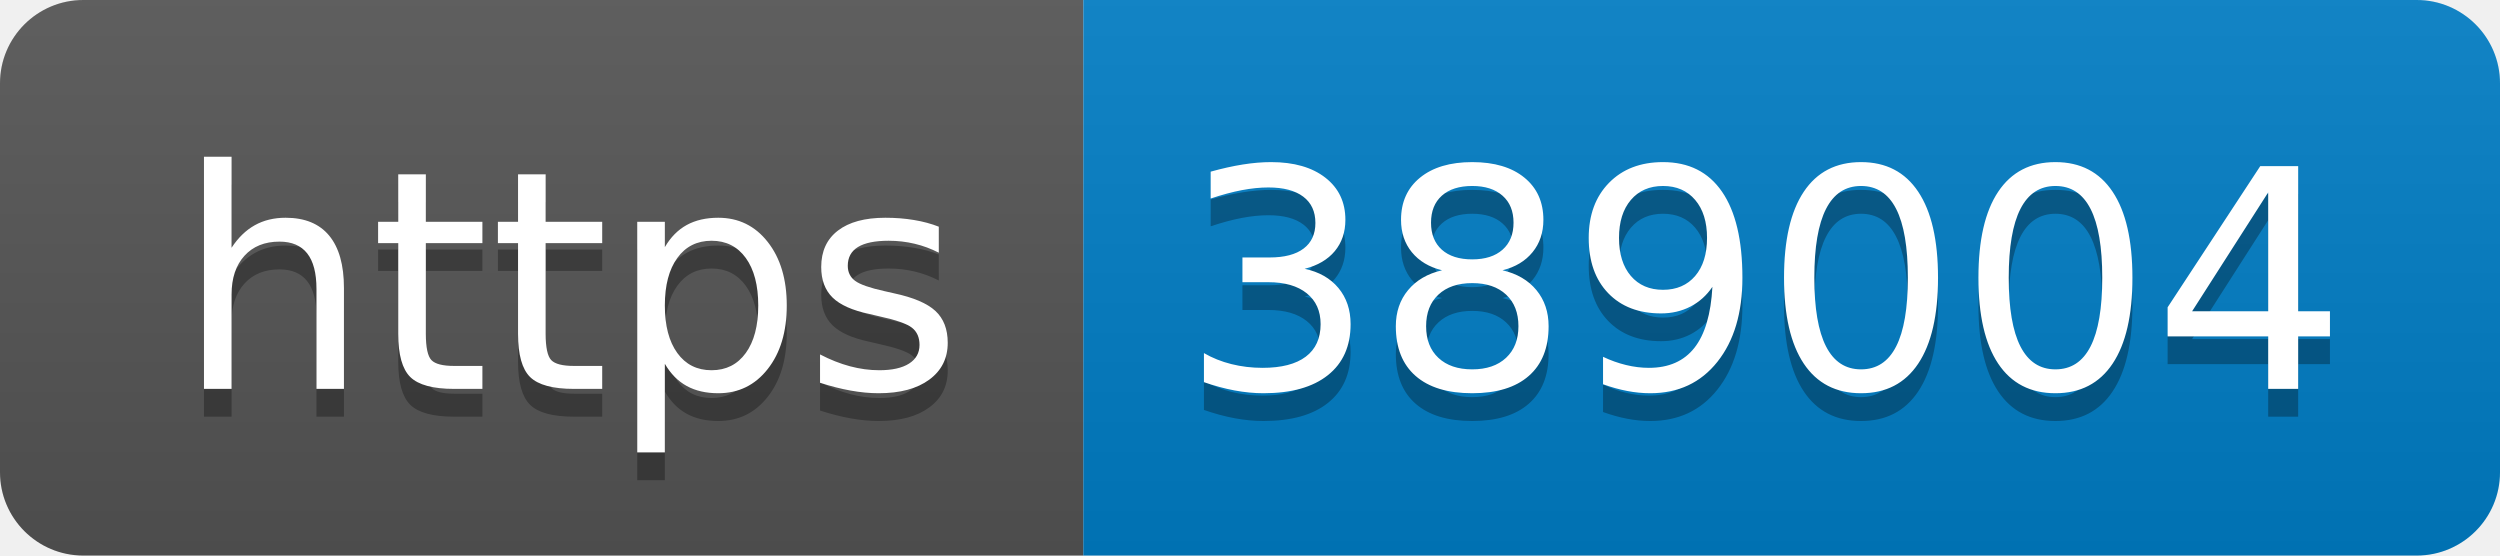
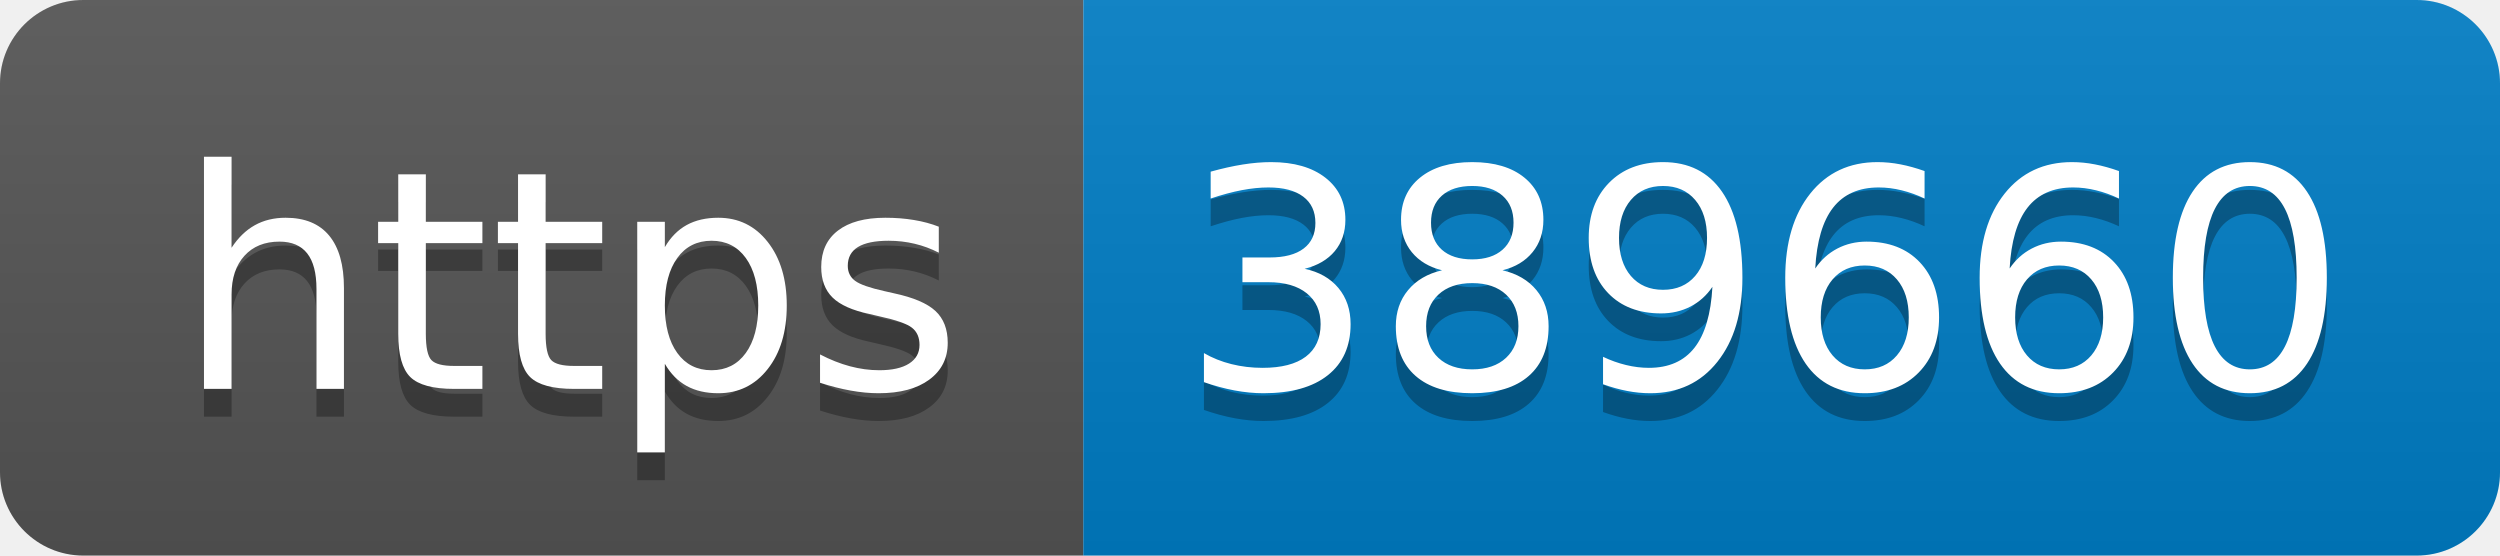
- <svg xmlns="http://www.w3.org/2000/svg" width="90" height="20" role="img" aria-label="https: 389004">
+ <svg xmlns="http://www.w3.org/2000/svg" width="90" height="20" role="img" aria-label="https: 389660">
  <linearGradient id="s" x2="0" y2="100%">
    <stop offset="0" stop-color="#bbb" stop-opacity=".1" />
    <stop offset="1" stop-opacity=".1" />
  </linearGradient>
  <clipPath id="r">
    <rect width="90" height="20" rx="3" fill="#fff" />
  </clipPath>
  <g clip-path="url(#r)">
    <rect width="39" height="20" fill="#555" />
    <rect x="39" width="51" height="20" fill="#007ec6" />
    <rect width="90" height="20" fill="url(#s)" />
  </g>
  <g fill="#fff" text-anchor="middle" font-family="Verdana,Geneva,DejaVu Sans,sans-serif" text-rendering="geometricPrecision" font-size="110">
    <text aria-hidden="true" x="205" y="150" fill="#010101" fill-opacity=".3" transform="scale(.1)" textLength="290">https</text>
    <text x="205" y="140" transform="scale(.1)" fill="#fff" textLength="290">https</text>
-     <text aria-hidden="true" x="635" y="150" fill="#010101" fill-opacity=".3" transform="scale(.1)" textLength="410">389004</text>
-     <text x="635" y="140" transform="scale(.1)" fill="#fff" textLength="410">389004</text>
+     <text aria-hidden="true" x="635" y="150" fill="#010101" fill-opacity=".3" transform="scale(.1)" textLength="410">389660</text>
+     <text x="635" y="140" transform="scale(.1)" fill="#fff" textLength="410">389660</text>
  </g>
</svg>
